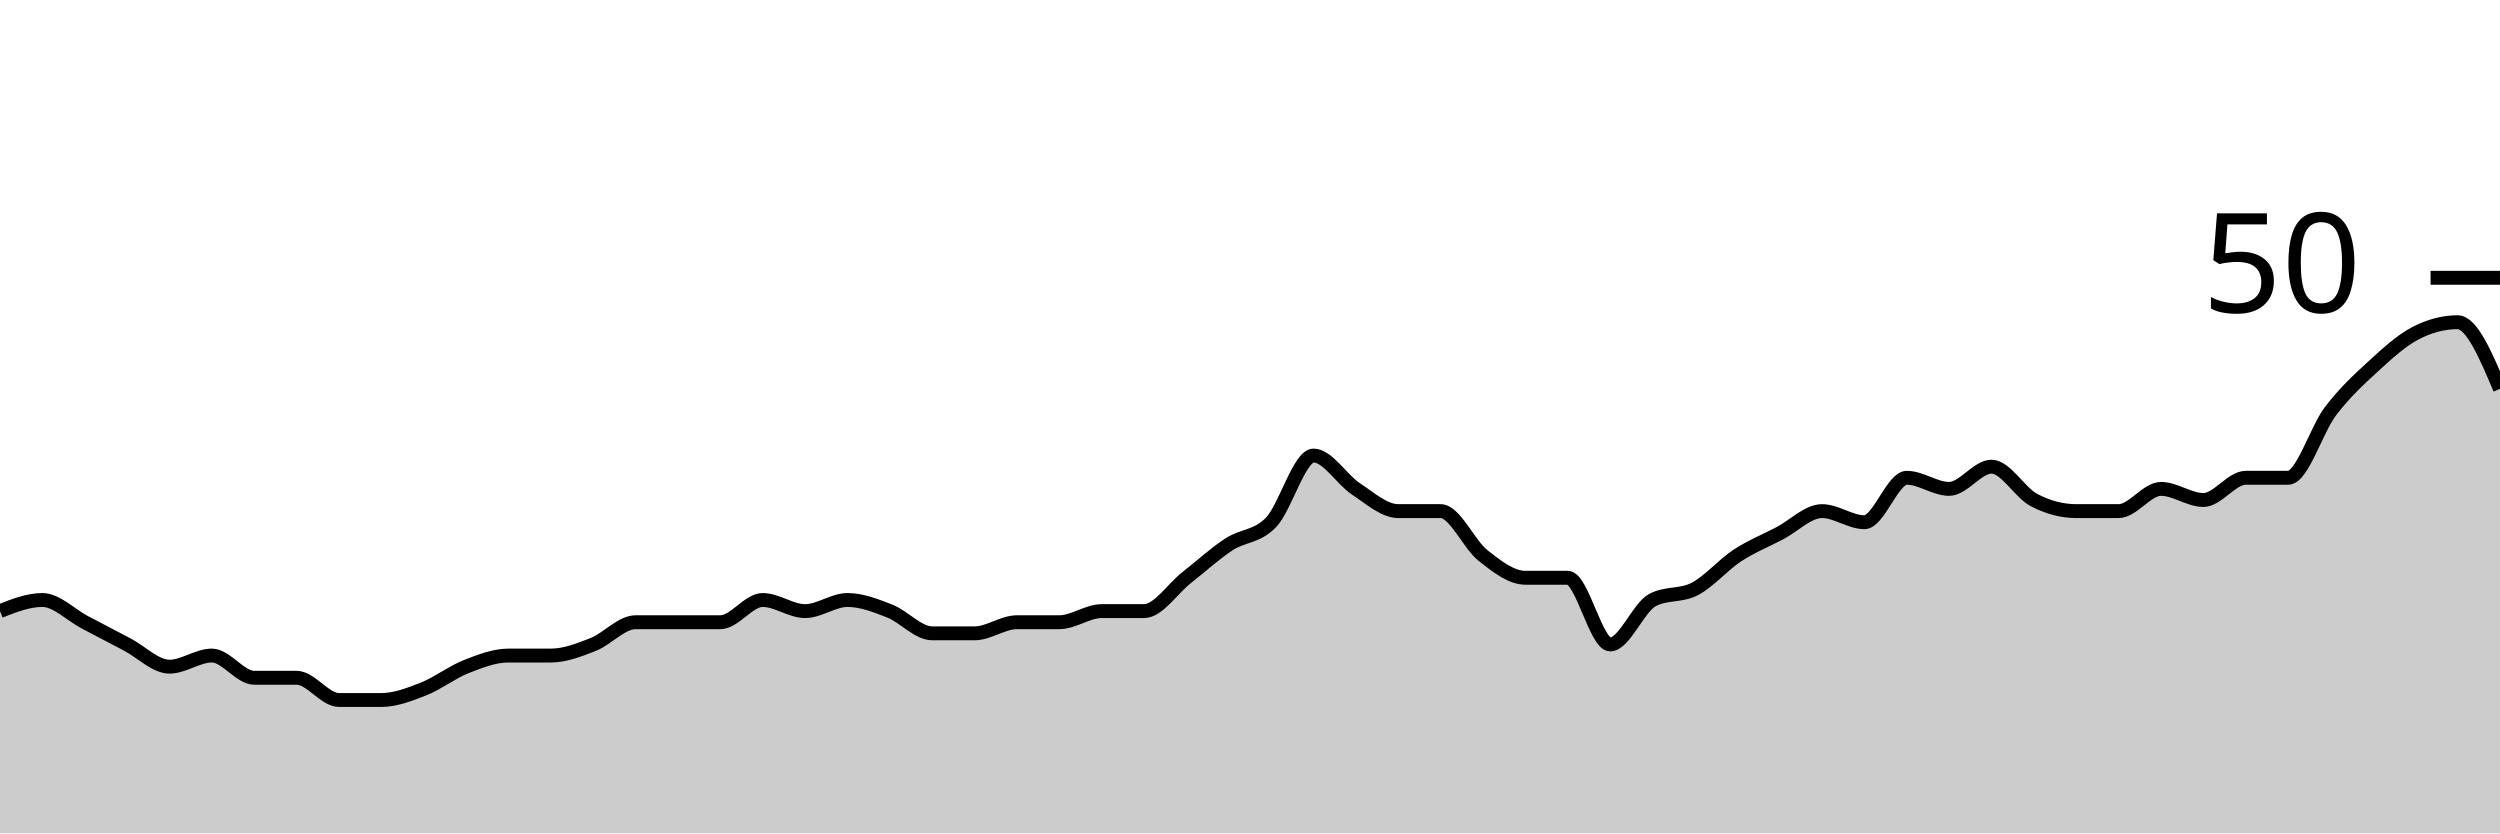
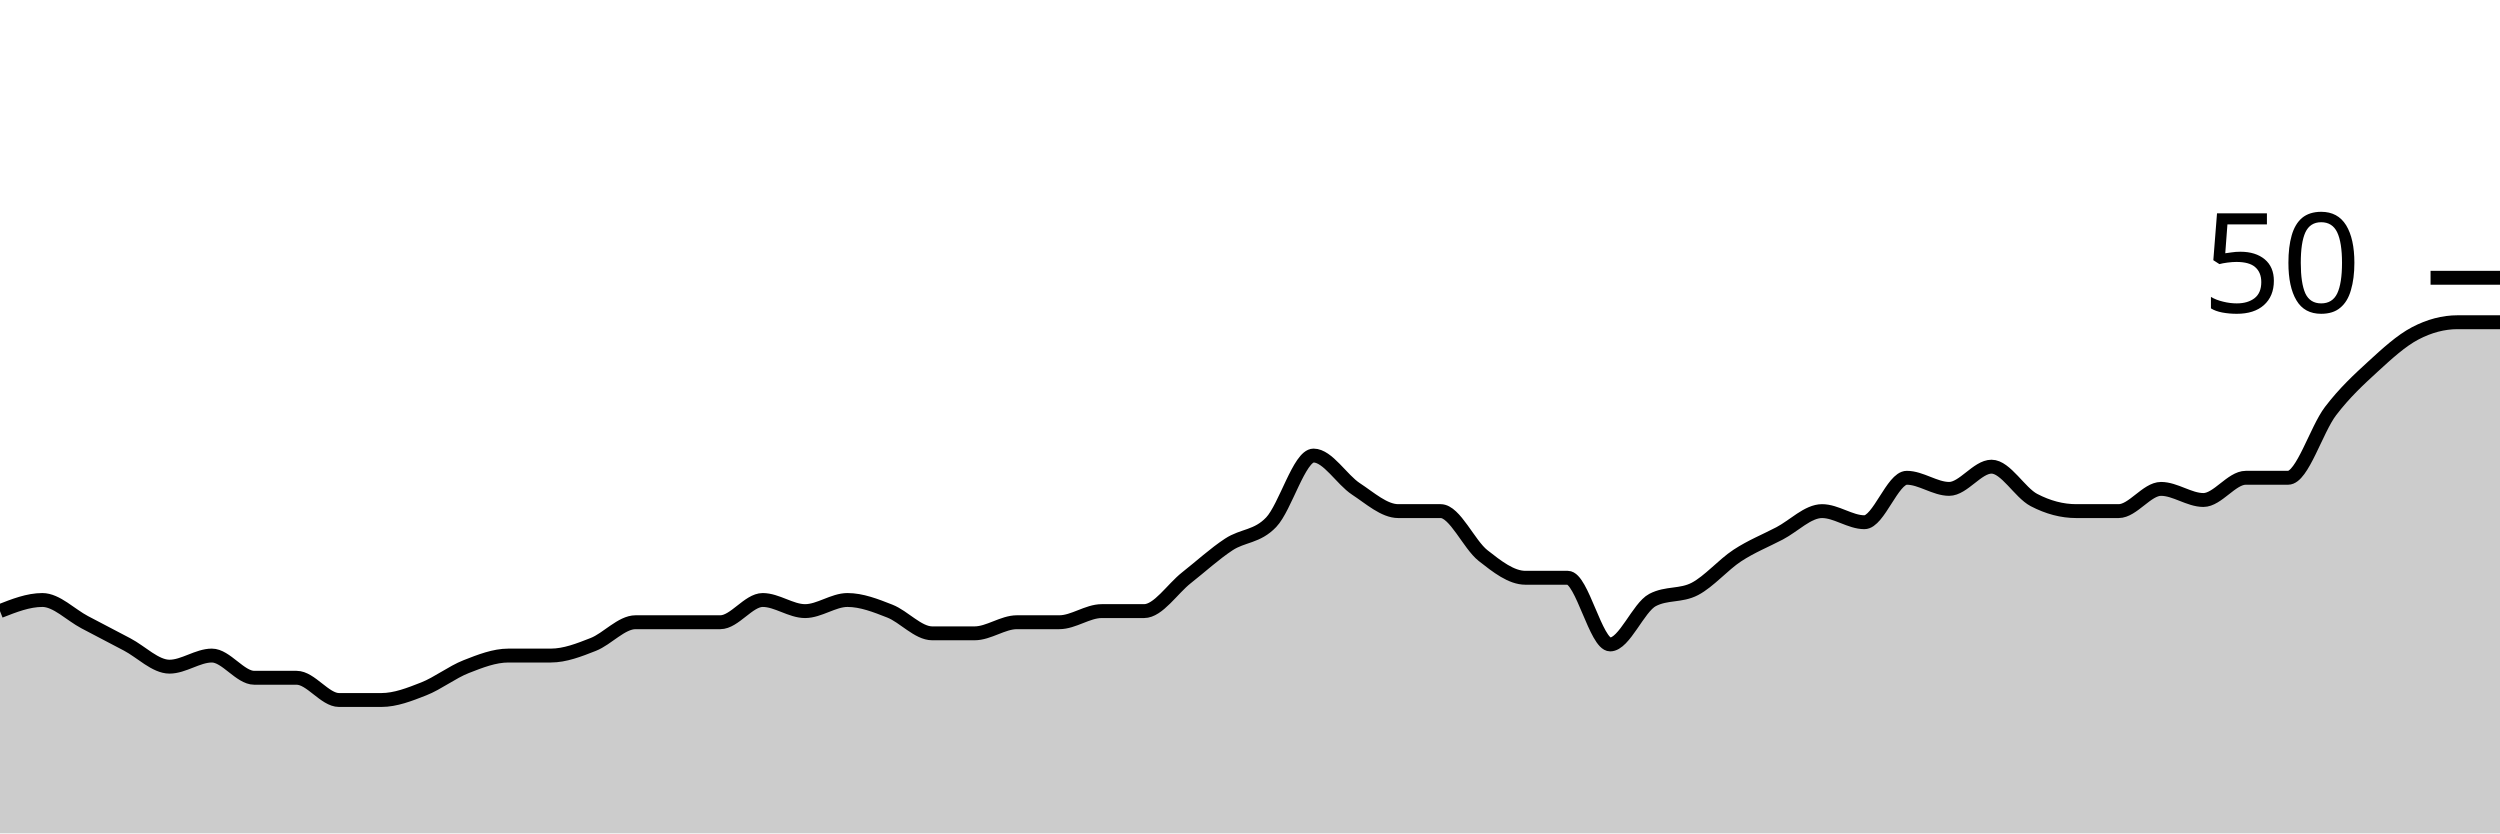
<svg xmlns="http://www.w3.org/2000/svg" viewBox="0 0 180 60">
  <g transform="translate(0,20)">
-     <path class="area" fill="rgba(0, 0, 0, 0.2)" d="M0,24C1.017,23.6,2.034,23.2,3.051,23.2C4.068,23.2,5.085,24.267,6.102,24.8C7.119,25.333,8.136,25.867,9.153,26.4C10.169,26.933,11.186,28,12.203,28C13.22,28,14.237,27.2,15.254,27.2C16.271,27.2,17.288,28.8,18.305,28.8C19.322,28.8,20.339,28.8,21.356,28.8C22.373,28.8,23.39,30.4,24.407,30.4C25.424,30.4,26.441,30.4,27.458,30.4C28.475,30.4,29.492,30,30.508,29.6C31.525,29.2,32.542,28.4,33.559,28C34.576,27.6,35.593,27.2,36.61,27.2C37.627,27.2,38.644,27.2,39.661,27.2C40.678,27.2,41.695,26.8,42.712,26.4C43.729,26,44.746,24.8,45.763,24.8C46.78,24.8,47.797,24.8,48.814,24.8C49.831,24.8,50.847,24.8,51.864,24.8C52.881,24.8,53.898,23.2,54.915,23.2C55.932,23.2,56.949,24,57.966,24C58.983,24,60,23.2,61.017,23.2C62.034,23.2,63.051,23.6,64.068,24C65.085,24.4,66.102,25.6,67.119,25.6C68.136,25.6,69.153,25.6,70.169,25.6C71.186,25.6,72.203,24.8,73.22,24.8C74.237,24.8,75.254,24.8,76.271,24.8C77.288,24.8,78.305,24,79.322,24C80.339,24,81.356,24,82.373,24C83.39,24,84.407,22.4,85.424,21.6C86.441,20.8,87.458,19.867,88.475,19.2C89.492,18.533,90.508,18.667,91.525,17.6C92.542,16.533,93.559,12.8,94.576,12.8C95.593,12.8,96.61,14.533,97.627,15.2C98.644,15.867,99.661,16.8,100.678,16.8C101.695,16.8,102.712,16.8,103.729,16.8C104.746,16.8,105.763,19.2,106.78,20C107.797,20.8,108.814,21.6,109.831,21.6C110.847,21.6,111.864,21.6,112.881,21.6C113.898,21.6,114.915,26.4,115.932,26.4C116.949,26.4,117.966,23.733,118.983,23.2C120,22.667,121.017,22.933,122.034,22.4C123.051,21.867,124.068,20.667,125.085,20C126.102,19.333,127.119,18.933,128.136,18.4C129.153,17.867,130.169,16.8,131.186,16.8C132.203,16.8,133.22,17.6,134.237,17.6C135.254,17.6,136.271,14.4,137.288,14.4C138.305,14.4,139.322,15.2,140.339,15.2C141.356,15.2,142.373,13.6,143.39,13.6C144.407,13.6,145.424,15.467,146.441,16C147.458,16.533,148.475,16.8,149.492,16.8C150.508,16.8,151.525,16.8,152.542,16.8C153.559,16.8,154.576,15.2,155.593,15.2C156.61,15.2,157.627,16,158.644,16C159.661,16,160.678,14.4,161.695,14.4C162.712,14.4,163.729,14.4,164.746,14.4C165.763,14.4,166.78,10.933,167.797,9.6C168.814,8.267,169.831,7.333,170.847,6.4C171.864,5.467,172.881,4.533,173.898,4C174.915,3.467,175.932,3.2,176.949,3.2C177.966,3.2,178.983,5.6,180,8L180,40C178.983,40,177.966,40,176.949,40C175.932,40,174.915,40,173.898,40C172.881,40,171.864,40,170.847,40C169.831,40,168.814,40,167.797,40C166.78,40,165.763,40,164.746,40C163.729,40,162.712,40,161.695,40C160.678,40,159.661,40,158.644,40C157.627,40,156.61,40,155.593,40C154.576,40,153.559,40,152.542,40C151.525,40,150.508,40,149.492,40C148.475,40,147.458,40,146.441,40C145.424,40,144.407,40,143.39,40C142.373,40,141.356,40,140.339,40C139.322,40,138.305,40,137.288,40C136.271,40,135.254,40,134.237,40C133.22,40,132.203,40,131.186,40C130.169,40,129.153,40,128.136,40C127.119,40,126.102,40,125.085,40C124.068,40,123.051,40,122.034,40C121.017,40,120,40,118.983,40C117.966,40,116.949,40,115.932,40C114.915,40,113.898,40,112.881,40C111.864,40,110.847,40,109.831,40C108.814,40,107.797,40,106.78,40C105.763,40,104.746,40,103.729,40C102.712,40,101.695,40,100.678,40C99.661,40,98.644,40,97.627,40C96.61,40,95.593,40,94.576,40C93.559,40,92.542,40,91.525,40C90.508,40,89.492,40,88.475,40C87.458,40,86.441,40,85.424,40C84.407,40,83.39,40,82.373,40C81.356,40,80.339,40,79.322,40C78.305,40,77.288,40,76.271,40C75.254,40,74.237,40,73.22,40C72.203,40,71.186,40,70.169,40C69.153,40,68.136,40,67.119,40C66.102,40,65.085,40,64.068,40C63.051,40,62.034,40,61.017,40C60,40,58.983,40,57.966,40C56.949,40,55.932,40,54.915,40C53.898,40,52.881,40,51.864,40C50.847,40,49.831,40,48.814,40C47.797,40,46.78,40,45.763,40C44.746,40,43.729,40,42.712,40C41.695,40,40.678,40,39.661,40C38.644,40,37.627,40,36.61,40C35.593,40,34.576,40,33.559,40C32.542,40,31.525,40,30.508,40C29.492,40,28.475,40,27.458,40C26.441,40,25.424,40,24.407,40C23.39,40,22.373,40,21.356,40C20.339,40,19.322,40,18.305,40C17.288,40,16.271,40,15.254,40C14.237,40,13.22,40,12.203,40C11.186,40,10.169,40,9.153,40C8.136,40,7.119,40,6.102,40C5.085,40,4.068,40,3.051,40C2.034,40,1.017,40,0,40Z" />
-     <path class="line" stroke="black" fill="none" d="M0,24C1.017,23.6,2.034,23.2,3.051,23.2C4.068,23.2,5.085,24.267,6.102,24.8C7.119,25.333,8.136,25.867,9.153,26.4C10.169,26.933,11.186,28,12.203,28C13.22,28,14.237,27.2,15.254,27.2C16.271,27.2,17.288,28.8,18.305,28.8C19.322,28.8,20.339,28.8,21.356,28.8C22.373,28.8,23.39,30.4,24.407,30.4C25.424,30.4,26.441,30.4,27.458,30.4C28.475,30.4,29.492,30,30.508,29.6C31.525,29.2,32.542,28.4,33.559,28C34.576,27.6,35.593,27.2,36.61,27.2C37.627,27.2,38.644,27.2,39.661,27.2C40.678,27.2,41.695,26.8,42.712,26.4C43.729,26,44.746,24.8,45.763,24.8C46.78,24.8,47.797,24.8,48.814,24.8C49.831,24.8,50.847,24.8,51.864,24.8C52.881,24.8,53.898,23.2,54.915,23.2C55.932,23.2,56.949,24,57.966,24C58.983,24,60,23.2,61.017,23.2C62.034,23.2,63.051,23.6,64.068,24C65.085,24.4,66.102,25.6,67.119,25.6C68.136,25.6,69.153,25.6,70.169,25.6C71.186,25.6,72.203,24.8,73.22,24.8C74.237,24.8,75.254,24.8,76.271,24.8C77.288,24.8,78.305,24,79.322,24C80.339,24,81.356,24,82.373,24C83.39,24,84.407,22.4,85.424,21.6C86.441,20.8,87.458,19.867,88.475,19.2C89.492,18.533,90.508,18.667,91.525,17.6C92.542,16.533,93.559,12.8,94.576,12.8C95.593,12.8,96.61,14.533,97.627,15.2C98.644,15.867,99.661,16.8,100.678,16.8C101.695,16.8,102.712,16.8,103.729,16.8C104.746,16.8,105.763,19.2,106.78,20C107.797,20.8,108.814,21.6,109.831,21.6C110.847,21.6,111.864,21.6,112.881,21.6C113.898,21.6,114.915,26.4,115.932,26.4C116.949,26.4,117.966,23.733,118.983,23.2C120,22.667,121.017,22.933,122.034,22.4C123.051,21.867,124.068,20.667,125.085,20C126.102,19.333,127.119,18.933,128.136,18.4C129.153,17.867,130.169,16.8,131.186,16.8C132.203,16.8,133.22,17.6,134.237,17.6C135.254,17.6,136.271,14.4,137.288,14.4C138.305,14.4,139.322,15.2,140.339,15.2C141.356,15.2,142.373,13.6,143.39,13.6C144.407,13.6,145.424,15.467,146.441,16C147.458,16.533,148.475,16.8,149.492,16.8C150.508,16.8,151.525,16.8,152.542,16.8C153.559,16.8,154.576,15.2,155.593,15.2C156.61,15.2,157.627,16,158.644,16C159.661,16,160.678,14.4,161.695,14.4C162.712,14.4,163.729,14.4,164.746,14.4C165.763,14.4,166.78,10.933,167.797,9.6C168.814,8.267,169.831,7.333,170.847,6.4C171.864,5.467,172.881,4.533,173.898,4C174.915,3.467,175.932,3.2,176.949,3.2C177.966,3.2,178.983,5.6,180,8" />
+     <path class="area" fill="rgba(0, 0, 0, 0.2)" d="M0,24C1.017,23.6,2.034,23.2,3.051,23.2C4.068,23.2,5.085,24.267,6.102,24.8C7.119,25.333,8.136,25.867,9.153,26.4C10.169,26.933,11.186,28,12.203,28C13.22,28,14.237,27.2,15.254,27.2C16.271,27.2,17.288,28.8,18.305,28.8C19.322,28.8,20.339,28.8,21.356,28.8C22.373,28.8,23.39,30.4,24.407,30.4C25.424,30.4,26.441,30.4,27.458,30.4C28.475,30.4,29.492,30,30.508,29.6C31.525,29.2,32.542,28.4,33.559,28C34.576,27.6,35.593,27.2,36.61,27.2C37.627,27.2,38.644,27.2,39.661,27.2C40.678,27.2,41.695,26.8,42.712,26.4C43.729,26,44.746,24.8,45.763,24.8C46.78,24.8,47.797,24.8,48.814,24.8C49.831,24.8,50.847,24.8,51.864,24.8C52.881,24.8,53.898,23.2,54.915,23.2C55.932,23.2,56.949,24,57.966,24C58.983,24,60,23.2,61.017,23.2C62.034,23.2,63.051,23.6,64.068,24C65.085,24.4,66.102,25.6,67.119,25.6C68.136,25.6,69.153,25.6,70.169,25.6C71.186,25.6,72.203,24.8,73.22,24.8C74.237,24.8,75.254,24.8,76.271,24.8C77.288,24.8,78.305,24,79.322,24C80.339,24,81.356,24,82.373,24C83.39,24,84.407,22.4,85.424,21.6C86.441,20.8,87.458,19.867,88.475,19.2C89.492,18.533,90.508,18.667,91.525,17.6C92.542,16.533,93.559,12.8,94.576,12.8C95.593,12.8,96.61,14.533,97.627,15.2C98.644,15.867,99.661,16.8,100.678,16.8C101.695,16.8,102.712,16.8,103.729,16.8C104.746,16.8,105.763,19.2,106.78,20C107.797,20.8,108.814,21.6,109.831,21.6C110.847,21.6,111.864,21.6,112.881,21.6C113.898,21.6,114.915,26.4,115.932,26.4C116.949,26.4,117.966,23.733,118.983,23.2C120,22.667,121.017,22.933,122.034,22.4C123.051,21.867,124.068,20.667,125.085,20C126.102,19.333,127.119,18.933,128.136,18.4C129.153,17.867,130.169,16.8,131.186,16.8C132.203,16.8,133.22,17.6,134.237,17.6C135.254,17.6,136.271,14.4,137.288,14.4C138.305,14.4,139.322,15.2,140.339,15.2C141.356,15.2,142.373,13.6,143.39,13.6C144.407,13.6,145.424,15.467,146.441,16C147.458,16.533,148.475,16.8,149.492,16.8C150.508,16.8,151.525,16.8,152.542,16.8C153.559,16.8,154.576,15.2,155.593,15.2C156.61,15.2,157.627,16,158.644,16C159.661,16,160.678,14.4,161.695,14.4C162.712,14.4,163.729,14.4,164.746,14.4C165.763,14.4,166.78,10.933,167.797,9.6C168.814,8.267,169.831,7.333,170.847,6.4C171.864,5.467,172.881,4.533,173.898,4C174.915,3.467,175.932,3.2,176.949,3.2C177.966,3.2,178.983,3.2,180,3.2L180,40C178.983,40,177.966,40,176.949,40C175.932,40,174.915,40,173.898,40C172.881,40,171.864,40,170.847,40C169.831,40,168.814,40,167.797,40C166.78,40,165.763,40,164.746,40C163.729,40,162.712,40,161.695,40C160.678,40,159.661,40,158.644,40C157.627,40,156.61,40,155.593,40C154.576,40,153.559,40,152.542,40C151.525,40,150.508,40,149.492,40C148.475,40,147.458,40,146.441,40C145.424,40,144.407,40,143.39,40C142.373,40,141.356,40,140.339,40C139.322,40,138.305,40,137.288,40C136.271,40,135.254,40,134.237,40C133.22,40,132.203,40,131.186,40C130.169,40,129.153,40,128.136,40C127.119,40,126.102,40,125.085,40C124.068,40,123.051,40,122.034,40C121.017,40,120,40,118.983,40C117.966,40,116.949,40,115.932,40C114.915,40,113.898,40,112.881,40C111.864,40,110.847,40,109.831,40C108.814,40,107.797,40,106.78,40C105.763,40,104.746,40,103.729,40C102.712,40,101.695,40,100.678,40C99.661,40,98.644,40,97.627,40C96.61,40,95.593,40,94.576,40C93.559,40,92.542,40,91.525,40C90.508,40,89.492,40,88.475,40C87.458,40,86.441,40,85.424,40C84.407,40,83.39,40,82.373,40C81.356,40,80.339,40,79.322,40C78.305,40,77.288,40,76.271,40C75.254,40,74.237,40,73.22,40C72.203,40,71.186,40,70.169,40C69.153,40,68.136,40,67.119,40C66.102,40,65.085,40,64.068,40C63.051,40,62.034,40,61.017,40C60,40,58.983,40,57.966,40C56.949,40,55.932,40,54.915,40C53.898,40,52.881,40,51.864,40C50.847,40,49.831,40,48.814,40C47.797,40,46.78,40,45.763,40C44.746,40,43.729,40,42.712,40C41.695,40,40.678,40,39.661,40C38.644,40,37.627,40,36.61,40C35.593,40,34.576,40,33.559,40C32.542,40,31.525,40,30.508,40C29.492,40,28.475,40,27.458,40C26.441,40,25.424,40,24.407,40C23.39,40,22.373,40,21.356,40C20.339,40,19.322,40,18.305,40C17.288,40,16.271,40,15.254,40C14.237,40,13.22,40,12.203,40C11.186,40,10.169,40,9.153,40C8.136,40,7.119,40,6.102,40C5.085,40,4.068,40,3.051,40C2.034,40,1.017,40,0,40Z" />
+     <path class="line" stroke="black" fill="none" d="M0,24C1.017,23.6,2.034,23.2,3.051,23.2C4.068,23.2,5.085,24.267,6.102,24.8C7.119,25.333,8.136,25.867,9.153,26.4C10.169,26.933,11.186,28,12.203,28C13.22,28,14.237,27.2,15.254,27.2C16.271,27.2,17.288,28.8,18.305,28.8C19.322,28.8,20.339,28.8,21.356,28.8C22.373,28.8,23.39,30.4,24.407,30.4C25.424,30.4,26.441,30.4,27.458,30.4C28.475,30.4,29.492,30,30.508,29.6C31.525,29.2,32.542,28.4,33.559,28C34.576,27.6,35.593,27.2,36.61,27.2C37.627,27.2,38.644,27.2,39.661,27.2C40.678,27.2,41.695,26.8,42.712,26.4C43.729,26,44.746,24.8,45.763,24.8C46.78,24.8,47.797,24.8,48.814,24.8C49.831,24.8,50.847,24.8,51.864,24.8C52.881,24.8,53.898,23.2,54.915,23.2C55.932,23.2,56.949,24,57.966,24C58.983,24,60,23.2,61.017,23.2C62.034,23.2,63.051,23.6,64.068,24C65.085,24.4,66.102,25.6,67.119,25.6C68.136,25.6,69.153,25.6,70.169,25.6C71.186,25.6,72.203,24.8,73.22,24.8C74.237,24.8,75.254,24.8,76.271,24.8C77.288,24.8,78.305,24,79.322,24C80.339,24,81.356,24,82.373,24C83.39,24,84.407,22.4,85.424,21.6C86.441,20.8,87.458,19.867,88.475,19.2C89.492,18.533,90.508,18.667,91.525,17.6C92.542,16.533,93.559,12.8,94.576,12.8C95.593,12.8,96.61,14.533,97.627,15.2C98.644,15.867,99.661,16.8,100.678,16.8C101.695,16.8,102.712,16.8,103.729,16.8C104.746,16.8,105.763,19.2,106.78,20C107.797,20.8,108.814,21.6,109.831,21.6C110.847,21.6,111.864,21.6,112.881,21.6C113.898,21.6,114.915,26.4,115.932,26.4C116.949,26.4,117.966,23.733,118.983,23.2C120,22.667,121.017,22.933,122.034,22.4C123.051,21.867,124.068,20.667,125.085,20C126.102,19.333,127.119,18.933,128.136,18.4C129.153,17.867,130.169,16.8,131.186,16.8C132.203,16.8,133.22,17.6,134.237,17.6C135.254,17.6,136.271,14.4,137.288,14.4C138.305,14.4,139.322,15.2,140.339,15.2C141.356,15.2,142.373,13.6,143.39,13.6C144.407,13.6,145.424,15.467,146.441,16C147.458,16.533,148.475,16.8,149.492,16.8C150.508,16.8,151.525,16.8,152.542,16.8C153.559,16.8,154.576,15.2,155.593,15.2C156.61,15.2,157.627,16,158.644,16C159.661,16,160.678,14.4,161.695,14.4C162.712,14.4,163.729,14.4,164.746,14.4C165.763,14.4,166.78,10.933,167.797,9.6C168.814,8.267,169.831,7.333,170.847,6.4C171.864,5.467,172.881,4.533,173.898,4C174.915,3.467,175.932,3.2,176.949,3.2C177.966,3.2,178.983,3.2,180,3.2" />
    <path class="axis-ceiling" stroke-width="1" stroke="black" fill="none" d="M175,0L180,0" />
    <text class="axis-ceiling-label" font-family="sans-serif" text-anchor="end" font-size="10px" x="170" y="2.5">50</text>
  </g>
</svg>
